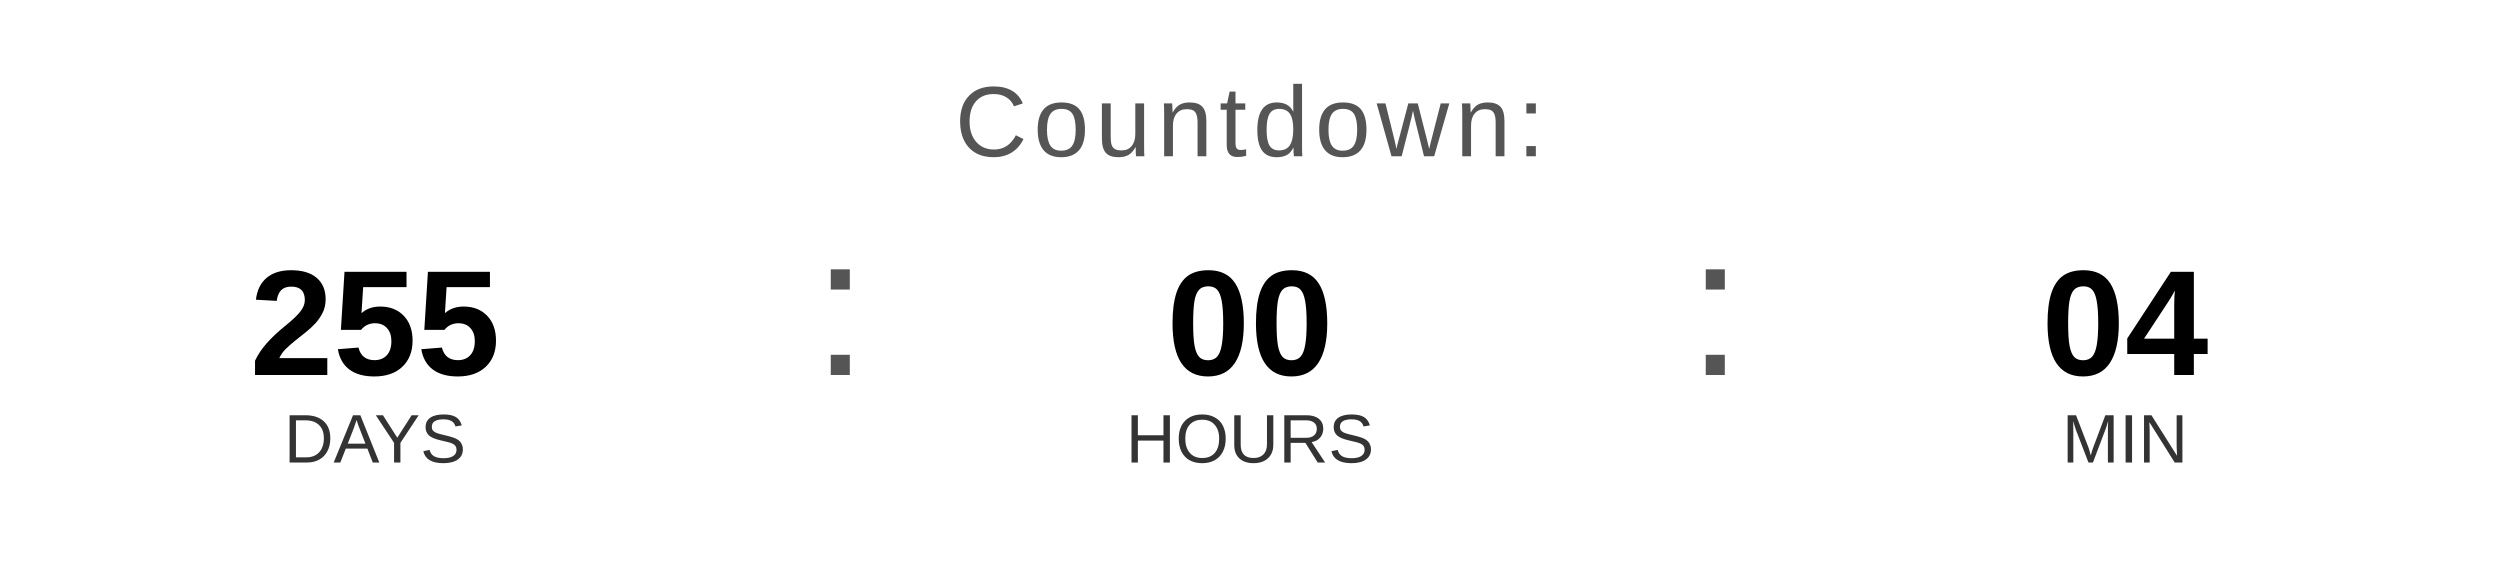
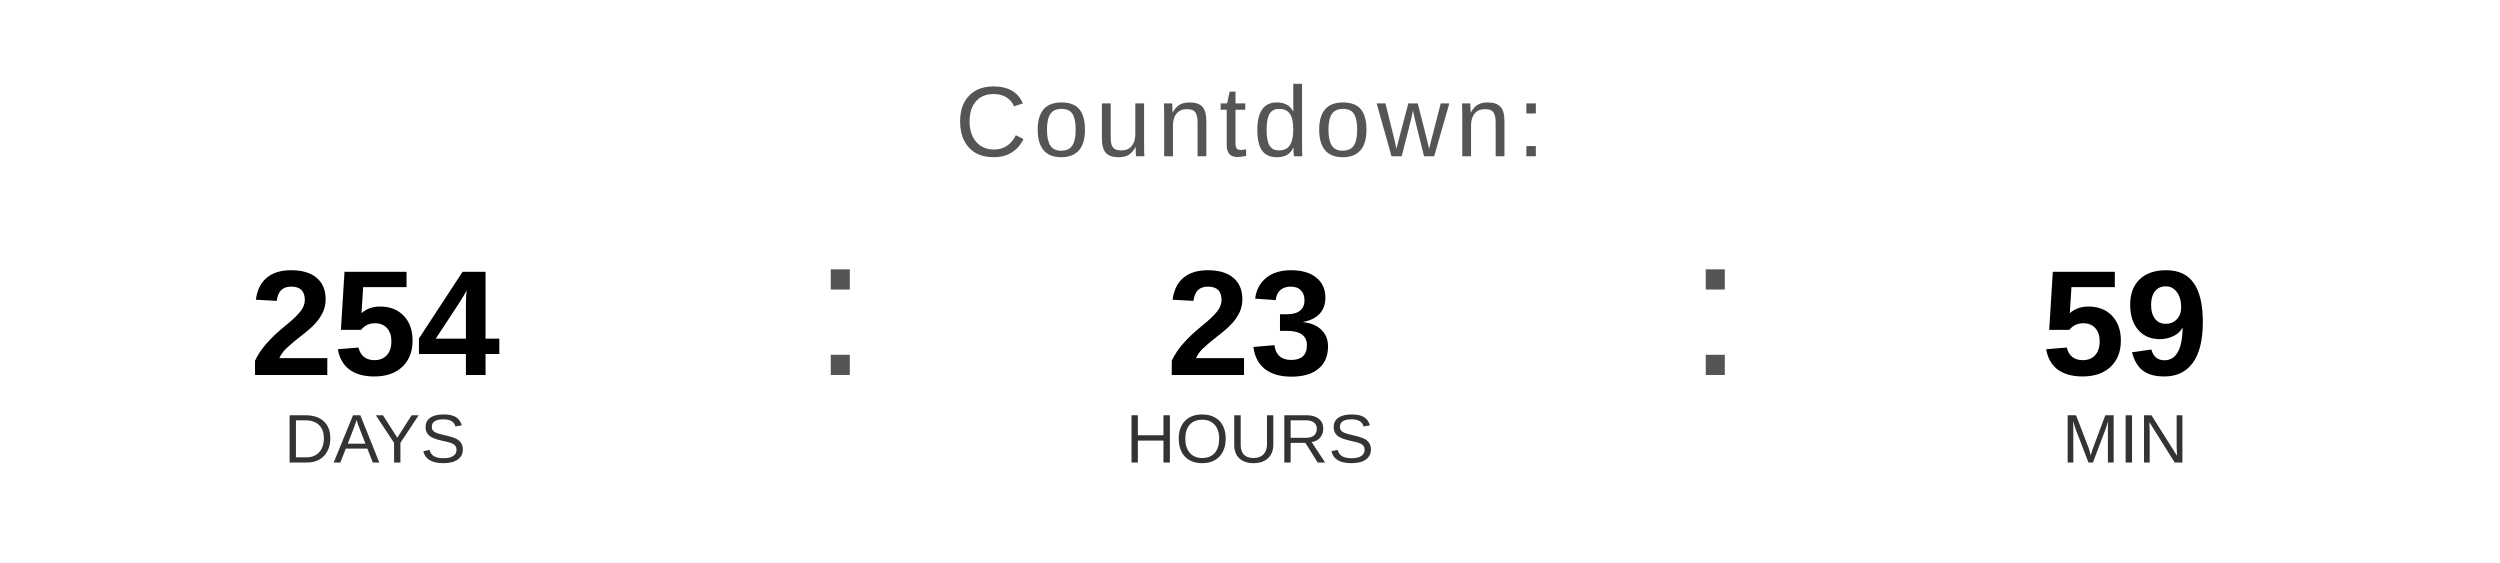
<svg xmlns="http://www.w3.org/2000/svg" width="400" height="90" viewBox="0 0 400 90">
  <text x="200" y="25" font-family="Arial, Helvetica, sans-serif" font-size="16" fill="#555555" text-anchor="middle" letter-spacing="1">
    Countdown:
  </text>
-   <text x="60" y="60" font-family="Arial, Helvetica, sans-serif" font-size="24" font-weight="bold" fill="#000000" text-anchor="middle">255</text>
+   <text x="60" y="60" font-family="Arial, Helvetica, sans-serif" font-size="24" font-weight="bold" fill="#000000" text-anchor="middle">254</text>
  <text x="60" y="74" font-family="Arial, Helvetica, sans-serif" font-size="11" fill="#333333" text-anchor="middle">DAYS</text>
  <text x="130" y="60" font-family="Arial, sans-serif" font-size="32" fill="#555555">:</text>
-   <text x="200" y="60" font-family="Arial, Helvetica, sans-serif" font-size="24" font-weight="bold" fill="#000000" text-anchor="middle">00</text>
+   <text x="200" y="60" font-family="Arial, Helvetica, sans-serif" font-size="24" font-weight="bold" fill="#000000" text-anchor="middle">23</text>
  <text x="200" y="74" font-family="Arial, Helvetica, sans-serif" font-size="11" fill="#333333" text-anchor="middle">HOURS</text>
  <text x="270" y="60" font-family="Arial, sans-serif" font-size="32" fill="#555555">:</text>
-   <text x="340" y="60" font-family="Arial, Helvetica, sans-serif" font-size="24" font-weight="bold" fill="#000000" text-anchor="middle">04</text>
+   <text x="340" y="60" font-family="Arial, Helvetica, sans-serif" font-size="24" font-weight="bold" fill="#000000" text-anchor="middle">59</text>
  <text x="340" y="74" font-family="Arial, Helvetica, sans-serif" font-size="11" fill="#333333" text-anchor="middle">MIN</text>
</svg>
